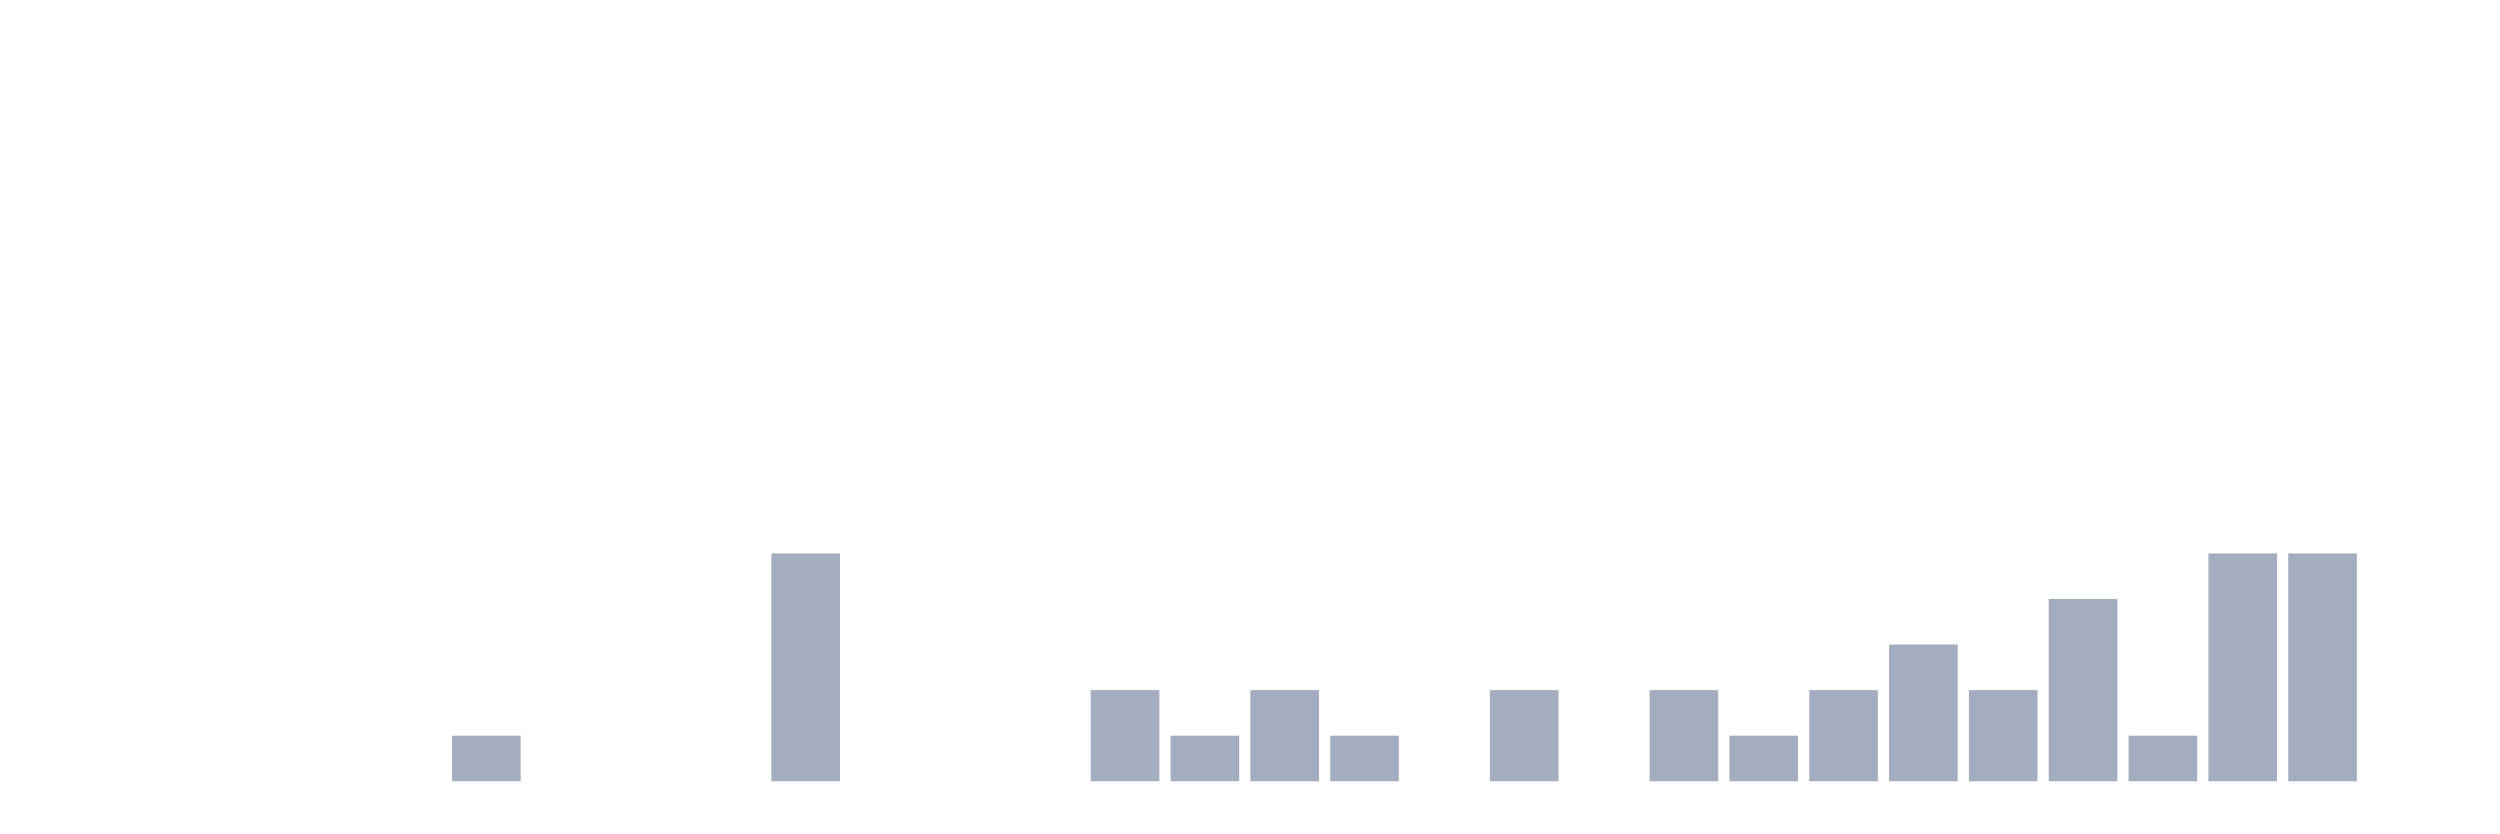
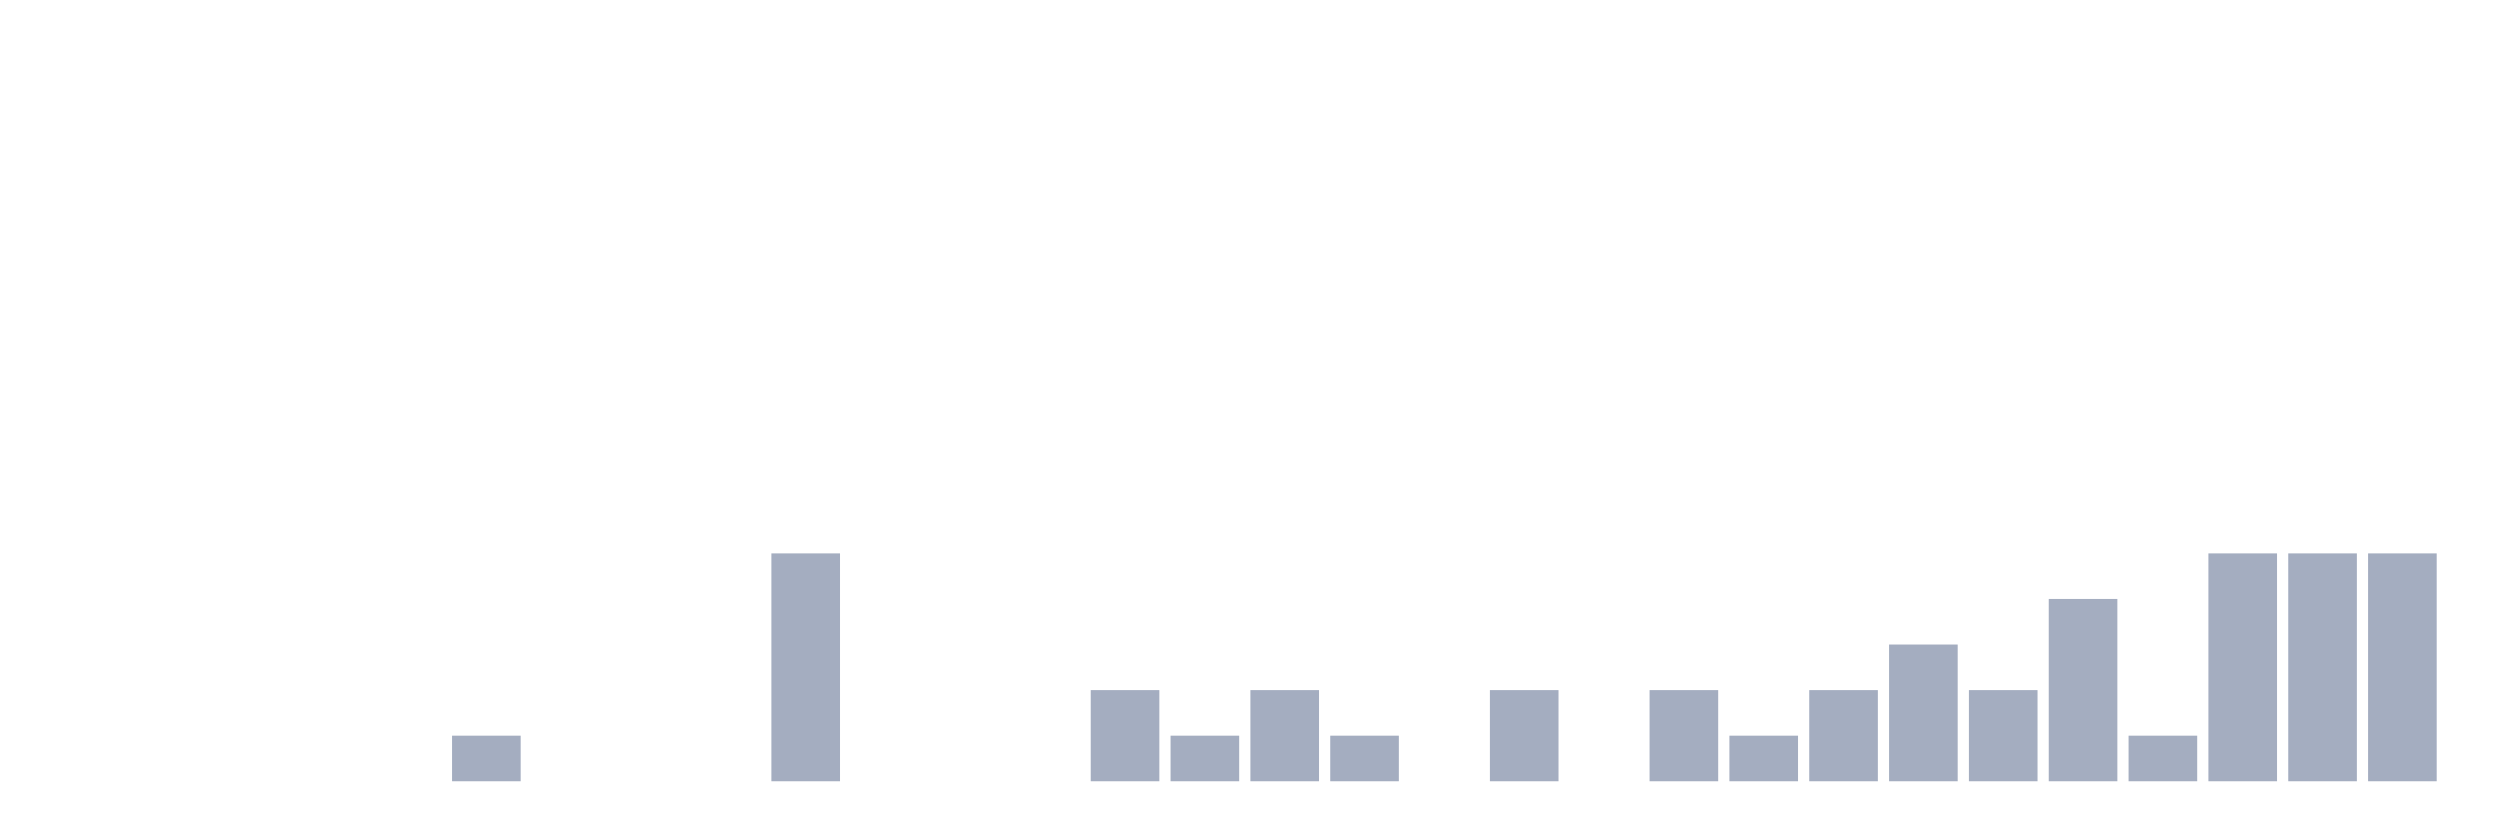
<svg xmlns="http://www.w3.org/2000/svg" viewBox="0 0 480 160">
  <g transform="translate(10,10)">
    <rect class="bar" x="0.153" width="13.175" y="140" height="0" fill="rgb(164,173,192)" />
    <rect class="bar" x="15.482" width="13.175" y="140" height="0" fill="rgb(164,173,192)" />
    <rect class="bar" x="30.81" width="13.175" y="140" height="0" fill="rgb(164,173,192)" />
    <rect class="bar" x="46.138" width="13.175" y="140" height="0" fill="rgb(164,173,192)" />
    <rect class="bar" x="61.466" width="13.175" y="140" height="0" fill="rgb(164,173,192)" />
    <rect class="bar" x="76.794" width="13.175" y="131.25" height="8.75" fill="rgb(164,173,192)" />
    <rect class="bar" x="92.123" width="13.175" y="140" height="0" fill="rgb(164,173,192)" />
    <rect class="bar" x="107.451" width="13.175" y="140" height="0" fill="rgb(164,173,192)" />
    <rect class="bar" x="122.779" width="13.175" y="140" height="0" fill="rgb(164,173,192)" />
    <rect class="bar" x="138.107" width="13.175" y="96.25" height="43.75" fill="rgb(164,173,192)" />
    <rect class="bar" x="153.436" width="13.175" y="140" height="0" fill="rgb(164,173,192)" />
    <rect class="bar" x="168.764" width="13.175" y="140" height="0" fill="rgb(164,173,192)" />
    <rect class="bar" x="184.092" width="13.175" y="140" height="0" fill="rgb(164,173,192)" />
    <rect class="bar" x="199.42" width="13.175" y="122.5" height="17.5" fill="rgb(164,173,192)" />
    <rect class="bar" x="214.748" width="13.175" y="131.25" height="8.75" fill="rgb(164,173,192)" />
    <rect class="bar" x="230.077" width="13.175" y="122.5" height="17.5" fill="rgb(164,173,192)" />
    <rect class="bar" x="245.405" width="13.175" y="131.25" height="8.75" fill="rgb(164,173,192)" />
    <rect class="bar" x="260.733" width="13.175" y="140" height="0" fill="rgb(164,173,192)" />
    <rect class="bar" x="276.061" width="13.175" y="122.5" height="17.5" fill="rgb(164,173,192)" />
    <rect class="bar" x="291.39" width="13.175" y="140" height="0" fill="rgb(164,173,192)" />
    <rect class="bar" x="306.718" width="13.175" y="122.5" height="17.5" fill="rgb(164,173,192)" />
    <rect class="bar" x="322.046" width="13.175" y="131.25" height="8.75" fill="rgb(164,173,192)" />
    <rect class="bar" x="337.374" width="13.175" y="122.5" height="17.5" fill="rgb(164,173,192)" />
    <rect class="bar" x="352.702" width="13.175" y="113.75" height="26.25" fill="rgb(164,173,192)" />
    <rect class="bar" x="368.031" width="13.175" y="122.5" height="17.5" fill="rgb(164,173,192)" />
    <rect class="bar" x="383.359" width="13.175" y="105" height="35" fill="rgb(164,173,192)" />
    <rect class="bar" x="398.687" width="13.175" y="131.25" height="8.75" fill="rgb(164,173,192)" />
    <rect class="bar" x="414.015" width="13.175" y="96.25" height="43.75" fill="rgb(164,173,192)" />
    <rect class="bar" x="429.344" width="13.175" y="96.25" height="43.75" fill="rgb(164,173,192)" />
-     <rect class="bar" x="444.672" width="13.175" y="140" height="0" fill="rgb(164,173,192)" />
+     <rect class="bar" x="444.672" width="13.175" y="96.25" height="43.75" fill="rgb(164,173,192)" />
  </g>
</svg>
